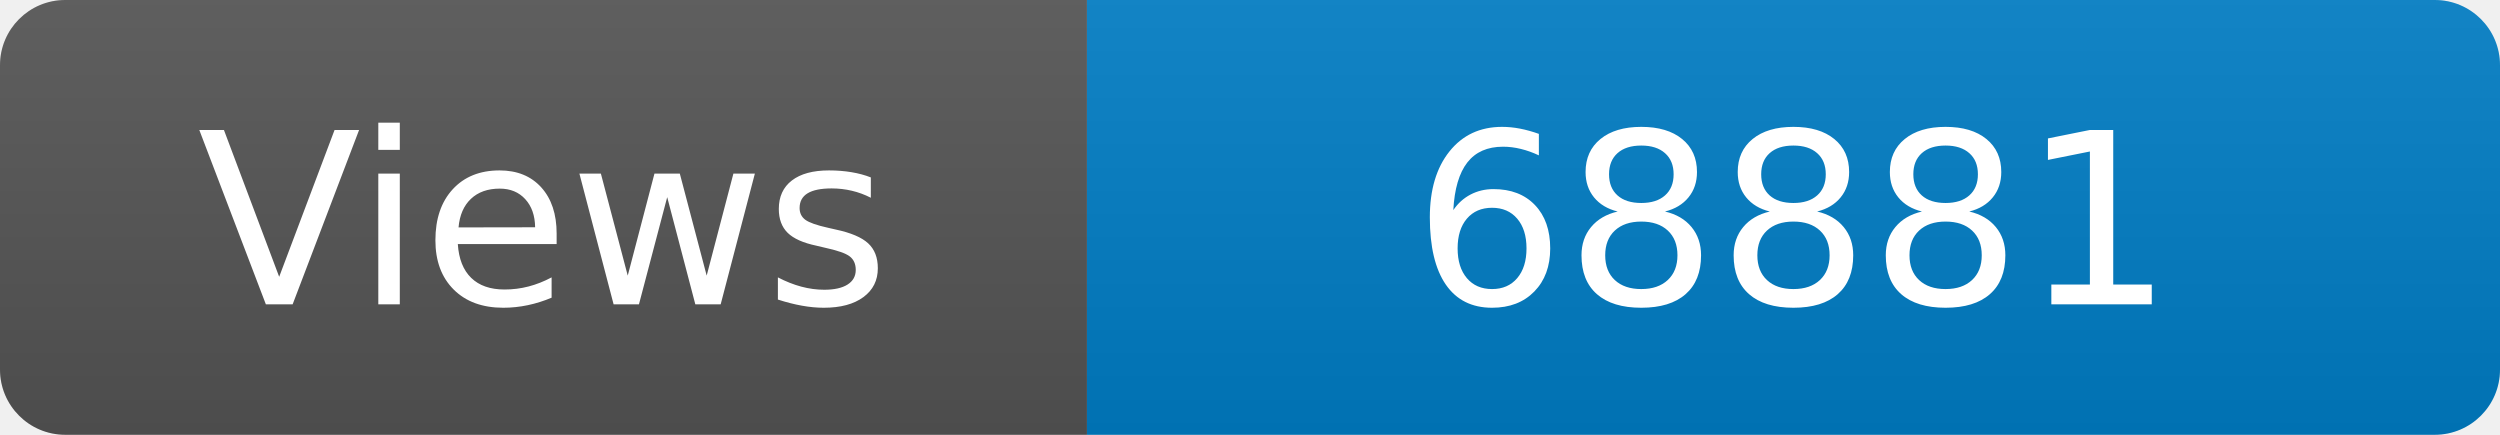
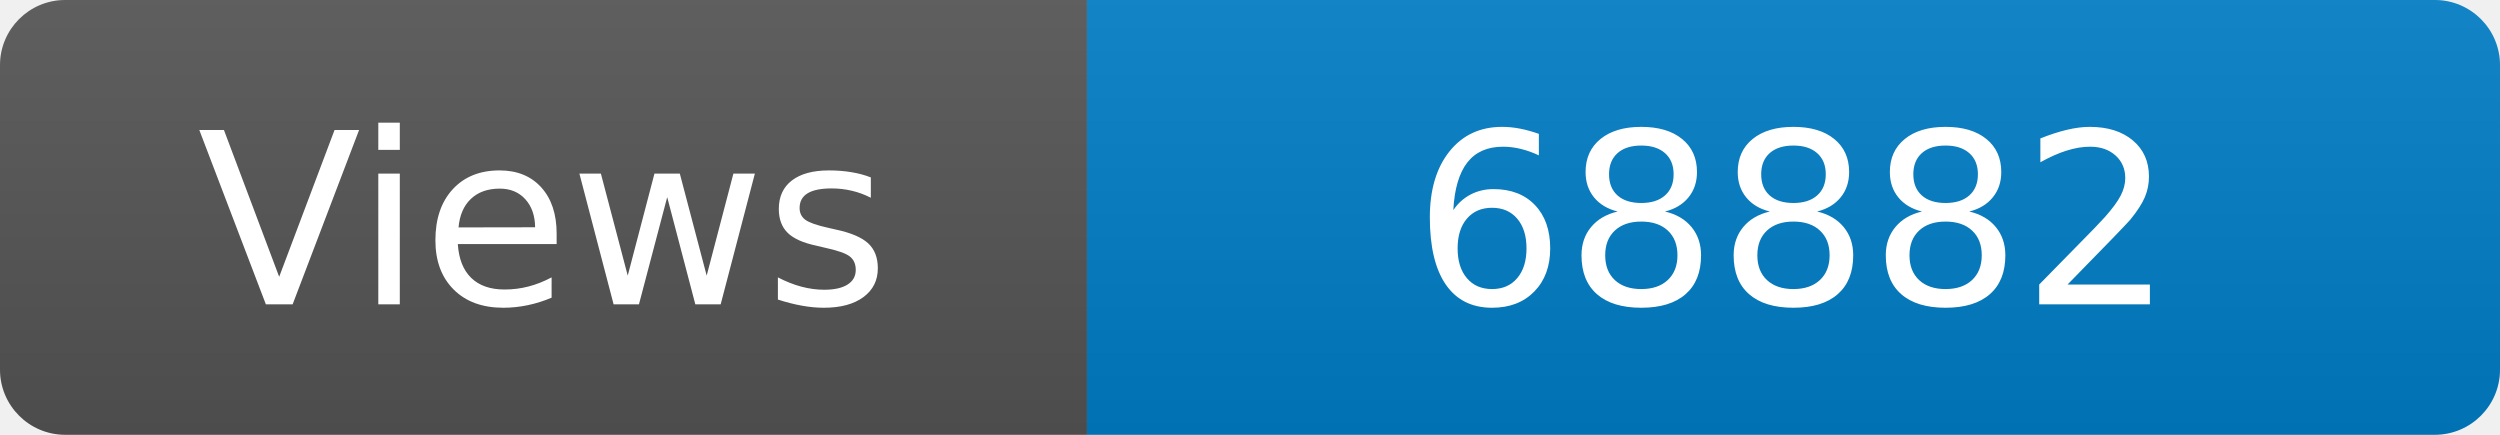
<svg xmlns="http://www.w3.org/2000/svg" width="115" height="20" role="img" aria-label="Maintained?: yes">
  <linearGradient id="s" x2="0" y2="100%">
    <stop offset="0" stop-color="#bbb" stop-opacity=".1" />
    <stop offset="1" stop-opacity=".1" />
  </linearGradient>
  <clipPath id="r">
    <rect width="115" height="20" rx="3" fill="#fff" />
  </clipPath>
  <g clip-path="url(#r)">
    <rect width="50" height="20" fill="#555" />
    <rect x="50" width="160" height="20" fill="#007ec6" />
    <rect width="115" height="20" fill="url(#s)" />
  </g>
  <g fill="#fff" text-anchor="middle" font-family="Verdana,Geneva,DejaVu Sans,sans-serif" font-size="110">
    <text x="250" y="140" transform="scale(.1)" fill="#fff">Views</text>
-     <text x="825" y="140" transform="scale(.1)" fill="#fff">68881</text>
+     <text x="825" y="140" transform="scale(.1)" fill="#fff">68882</text>
  </g>
</svg>
